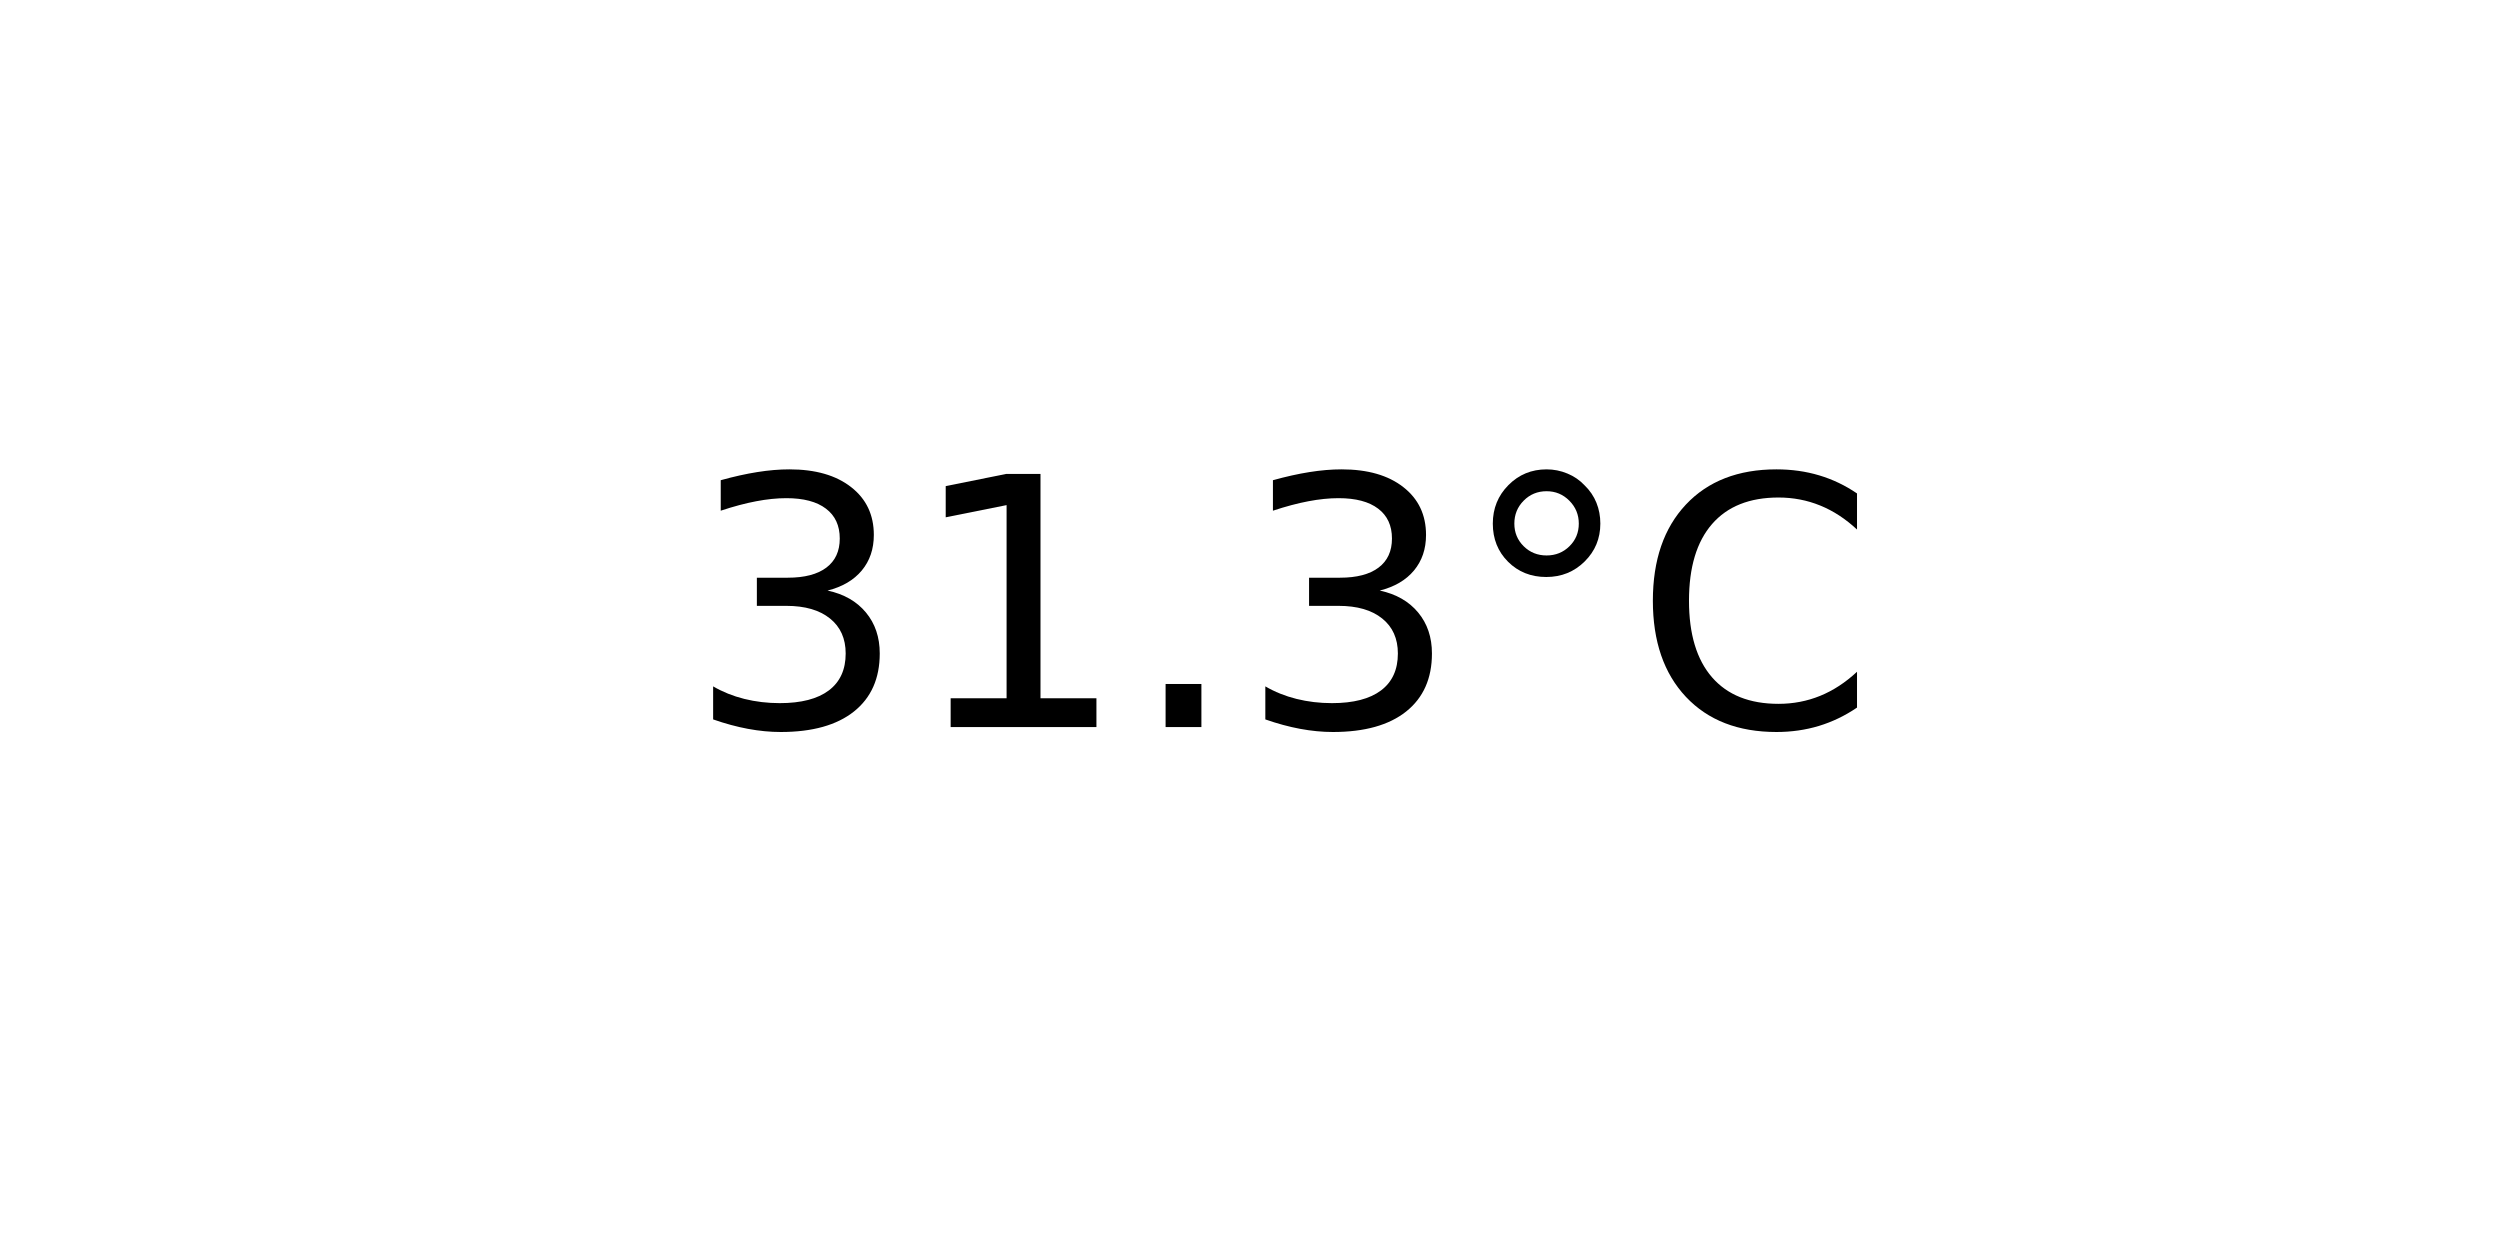
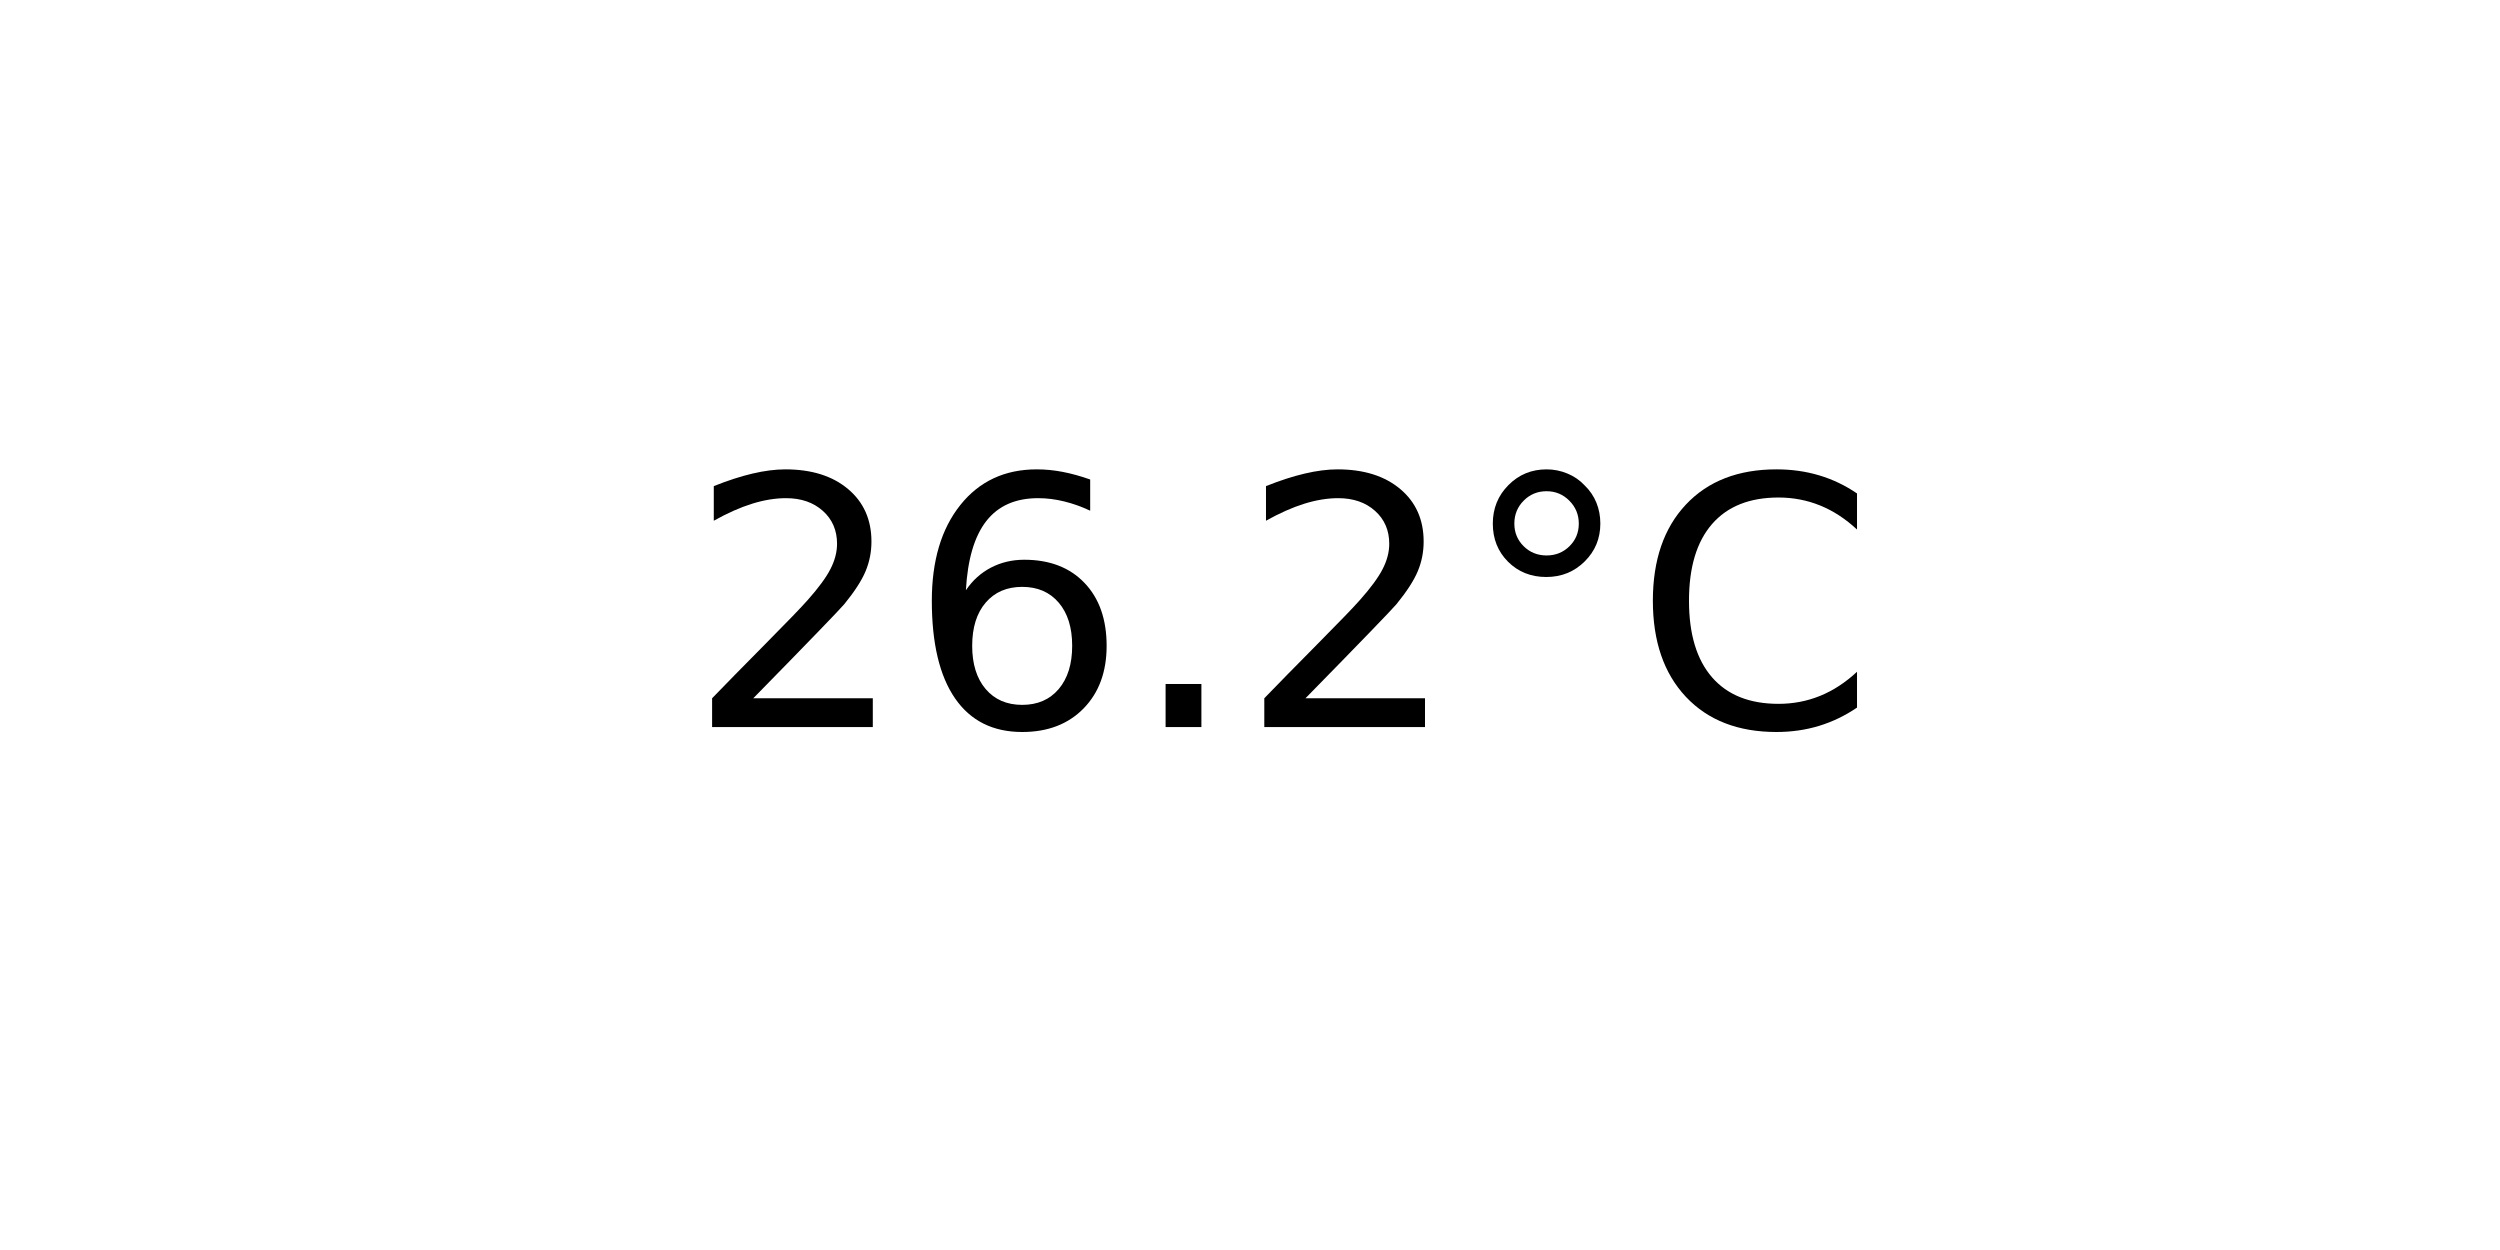
<svg xmlns="http://www.w3.org/2000/svg" xmlns:xlink="http://www.w3.org/1999/xlink" width="72pt" height="36pt" viewBox="0 0 72 36" version="1.1">
  <defs>
    <style type="text/css">*{stroke-linejoin: round; stroke-linecap: butt}</style>
  </defs>
  <g id="figure_1">
    <g id="axes_1">
      <g id="text_1">
        <g transform="translate(19.77578 20.93937) scale(0.1 -0.1)">
          <defs>
-             <path id="DejaVuSans-33" d="M 2597 2516  Q 3050 2419 3304 2112  Q 3559 1806 3559 1356  Q 3559 666 3084 287  Q 2609 -91 1734 -91  Q 1441 -91 1130 -33  Q 819 25 488 141  L 488 750  Q 750 597 1062 519  Q 1375 441 1716 441  Q 2309 441 2620 675  Q 2931 909 2931 1356  Q 2931 1769 2642 2001  Q 2353 2234 1838 2234  L 1294 2234  L 1294 2753  L 1863 2753  Q 2328 2753 2575 2939  Q 2822 3125 2822 3475  Q 2822 3834 2567 4026  Q 2313 4219 1838 4219  Q 1578 4219 1281 4162  Q 984 4106 628 3988  L 628 4550  Q 988 4650 1302 4700  Q 1616 4750 1894 4750  Q 2613 4750 3031 4423  Q 3450 4097 3450 3541  Q 3450 3153 3228 2886  Q 3006 2619 2597 2516  z " transform="scale(0.015625)" />
-             <path id="DejaVuSans-31" d="M 794 531  L 1825 531  L 1825 4091  L 703 3866  L 703 4441  L 1819 4666  L 2450 4666  L 2450 531  L 3481 531  L 3481 0  L 794 0  L 794 531  z " transform="scale(0.015625)" />
+             <path id="DejaVuSans-32" d="M 1228 531  L 3431 531  L 3431 0  L 469 0  L 469 531  Q 828 903 1448 1529  Q 2069 2156 2228 2338  Q 2531 2678 2651 2914  Q 2772 3150 2772 3378  Q 2772 3750 2511 3984  Q 2250 4219 1831 4219  Q 1534 4219 1204 4116  Q 875 4013 500 3803  L 500 4441  Q 881 4594 1212 4672  Q 1544 4750 1819 4750  Q 2544 4750 2975 4387  Q 3406 4025 3406 3419  Q 3406 3131 3298 2873  Q 3191 2616 2906 2266  Q 2828 2175 2409 1742  Q 1991 1309 1228 531  z " transform="scale(0.015625)" />
+             <path id="DejaVuSans-36" d="M 2113 2584  Q 1688 2584 1439 2293  Q 1191 2003 1191 1497  Q 1191 994 1439 701  Q 1688 409 2113 409  Q 2538 409 2786 701  Q 3034 994 3034 1497  Q 3034 2003 2786 2293  Q 2538 2584 2113 2584  z M 3366 4563  L 3366 3988  Q 3128 4100 2886 4159  Q 2644 4219 2406 4219  Q 1781 4219 1451 3797  Q 1122 3375 1075 2522  Q 1259 2794 1537 2939  Q 1816 3084 2150 3084  Q 2853 3084 3261 2657  Q 3669 2231 3669 1497  Q 3669 778 3244 343  Q 2819 -91 2113 -91  Q 1303 -91 875 529  Q 447 1150 447 2328  Q 447 3434 972 4092  Q 1497 4750 2381 4750  Q 2619 4750 2861 4703  Q 3103 4656 3366 4563  z " transform="scale(0.015625)" />
            <path id="DejaVuSans-2e" d="M 684 794  L 1344 794  L 1344 0  L 684 0  L 684 794  z " transform="scale(0.015625)" />
            <path id="DejaVuSans-b0" d="M 1600 4347  Q 1350 4347 1178 4173  Q 1006 4000 1006 3750  Q 1006 3503 1178 3333  Q 1350 3163 1600 3163  Q 1850 3163 2022 3333  Q 2194 3503 2194 3750  Q 2194 3997 2020 4172  Q 1847 4347 1600 4347  z M 1600 4750  Q 1800 4750 1984 4673  Q 2169 4597 2303 4453  Q 2447 4313 2519 4134  Q 2591 3956 2591 3750  Q 2591 3338 2302 3052  Q 2013 2766 1594 2766  Q 1172 2766 890 3047  Q 609 3328 609 3750  Q 609 4169 896 4459  Q 1184 4750 1600 4750  z " transform="scale(0.015625)" />
            <path id="DejaVuSans-43" d="M 4122 4306  L 4122 3641  Q 3803 3938 3442 4084  Q 3081 4231 2675 4231  Q 1875 4231 1450 3742  Q 1025 3253 1025 2328  Q 1025 1406 1450 917  Q 1875 428 2675 428  Q 3081 428 3442 575  Q 3803 722 4122 1019  L 4122 359  Q 3791 134 3420 21  Q 3050 -91 2638 -91  Q 1578 -91 968 557  Q 359 1206 359 2328  Q 359 3453 968 4101  Q 1578 4750 2638 4750  Q 3056 4750 3426 4639  Q 3797 4528 4122 4306  z " transform="scale(0.015625)" />
          </defs>
-           <use xlink:href="#DejaVuSans-33" />
-           <use xlink:href="#DejaVuSans-31" x="63.623" />
+           <use xlink:href="#DejaVuSans-32" />
+           <use xlink:href="#DejaVuSans-36" x="63.623" />
          <use xlink:href="#DejaVuSans-2e" x="127.246" />
-           <use xlink:href="#DejaVuSans-33" x="159.033" />
+           <use xlink:href="#DejaVuSans-32" x="159.033" />
          <use xlink:href="#DejaVuSans-b0" x="222.656" />
          <use xlink:href="#DejaVuSans-43" x="272.656" />
        </g>
      </g>
    </g>
  </g>
</svg>
